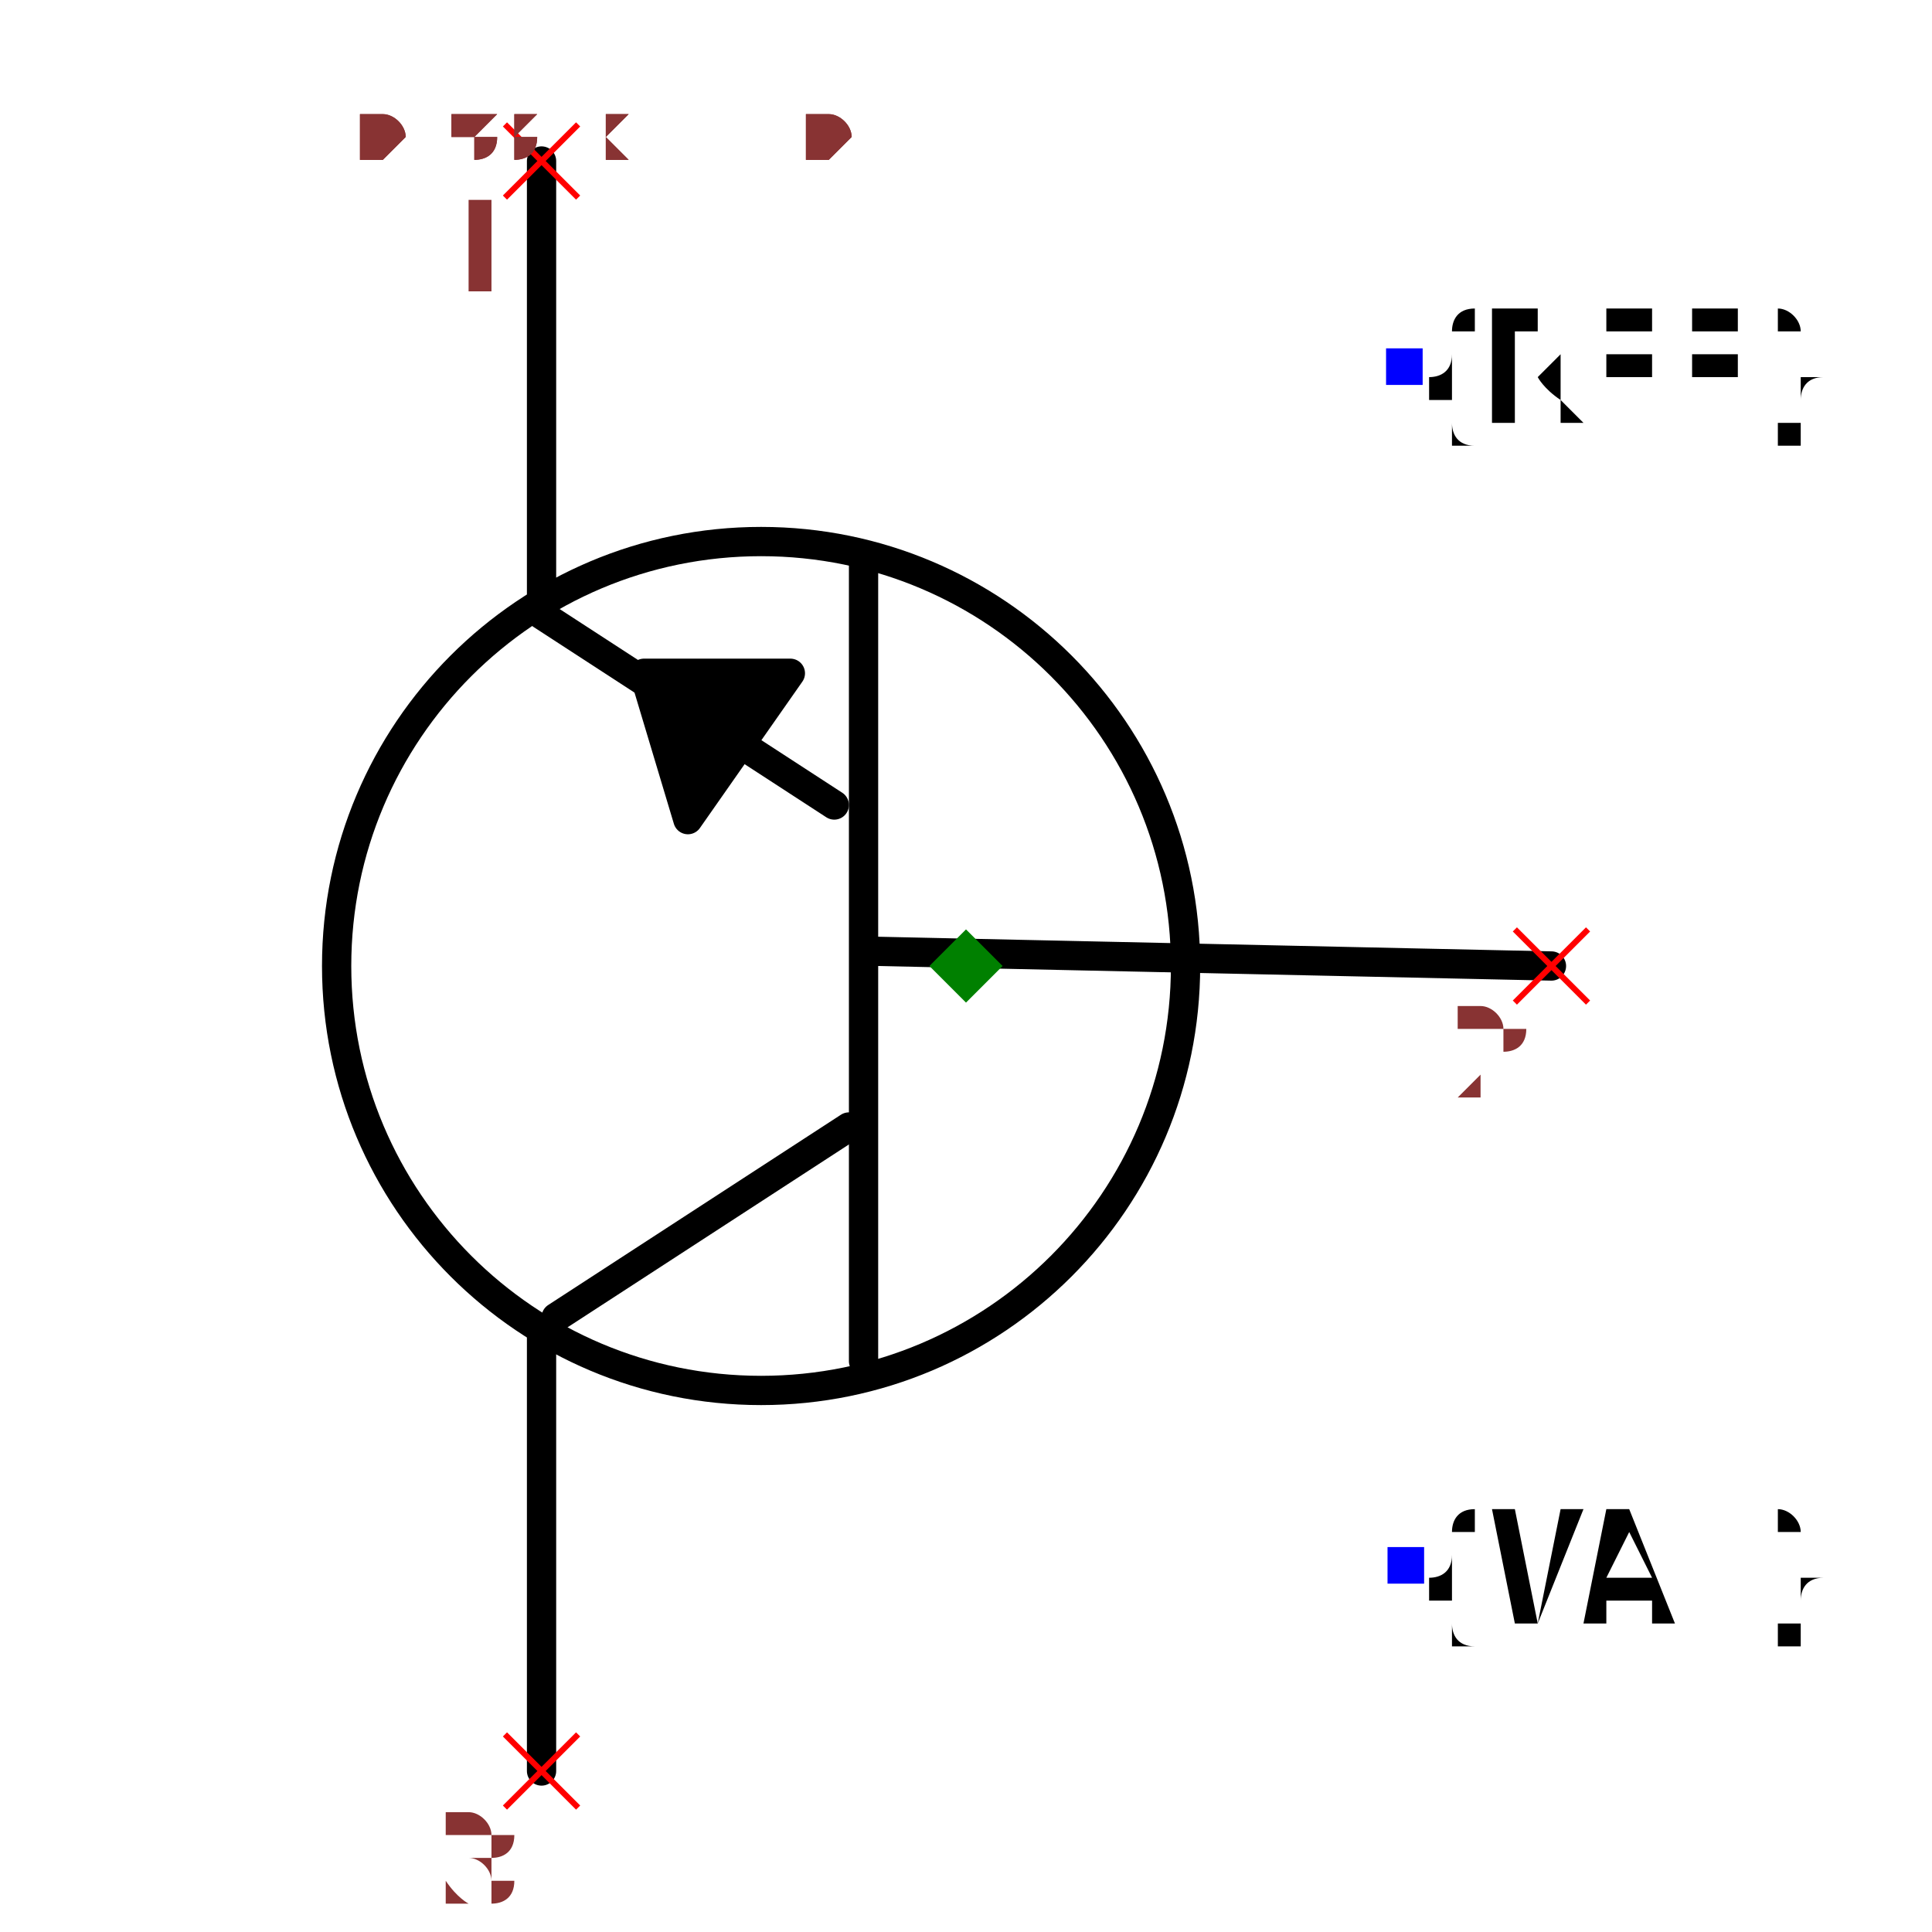
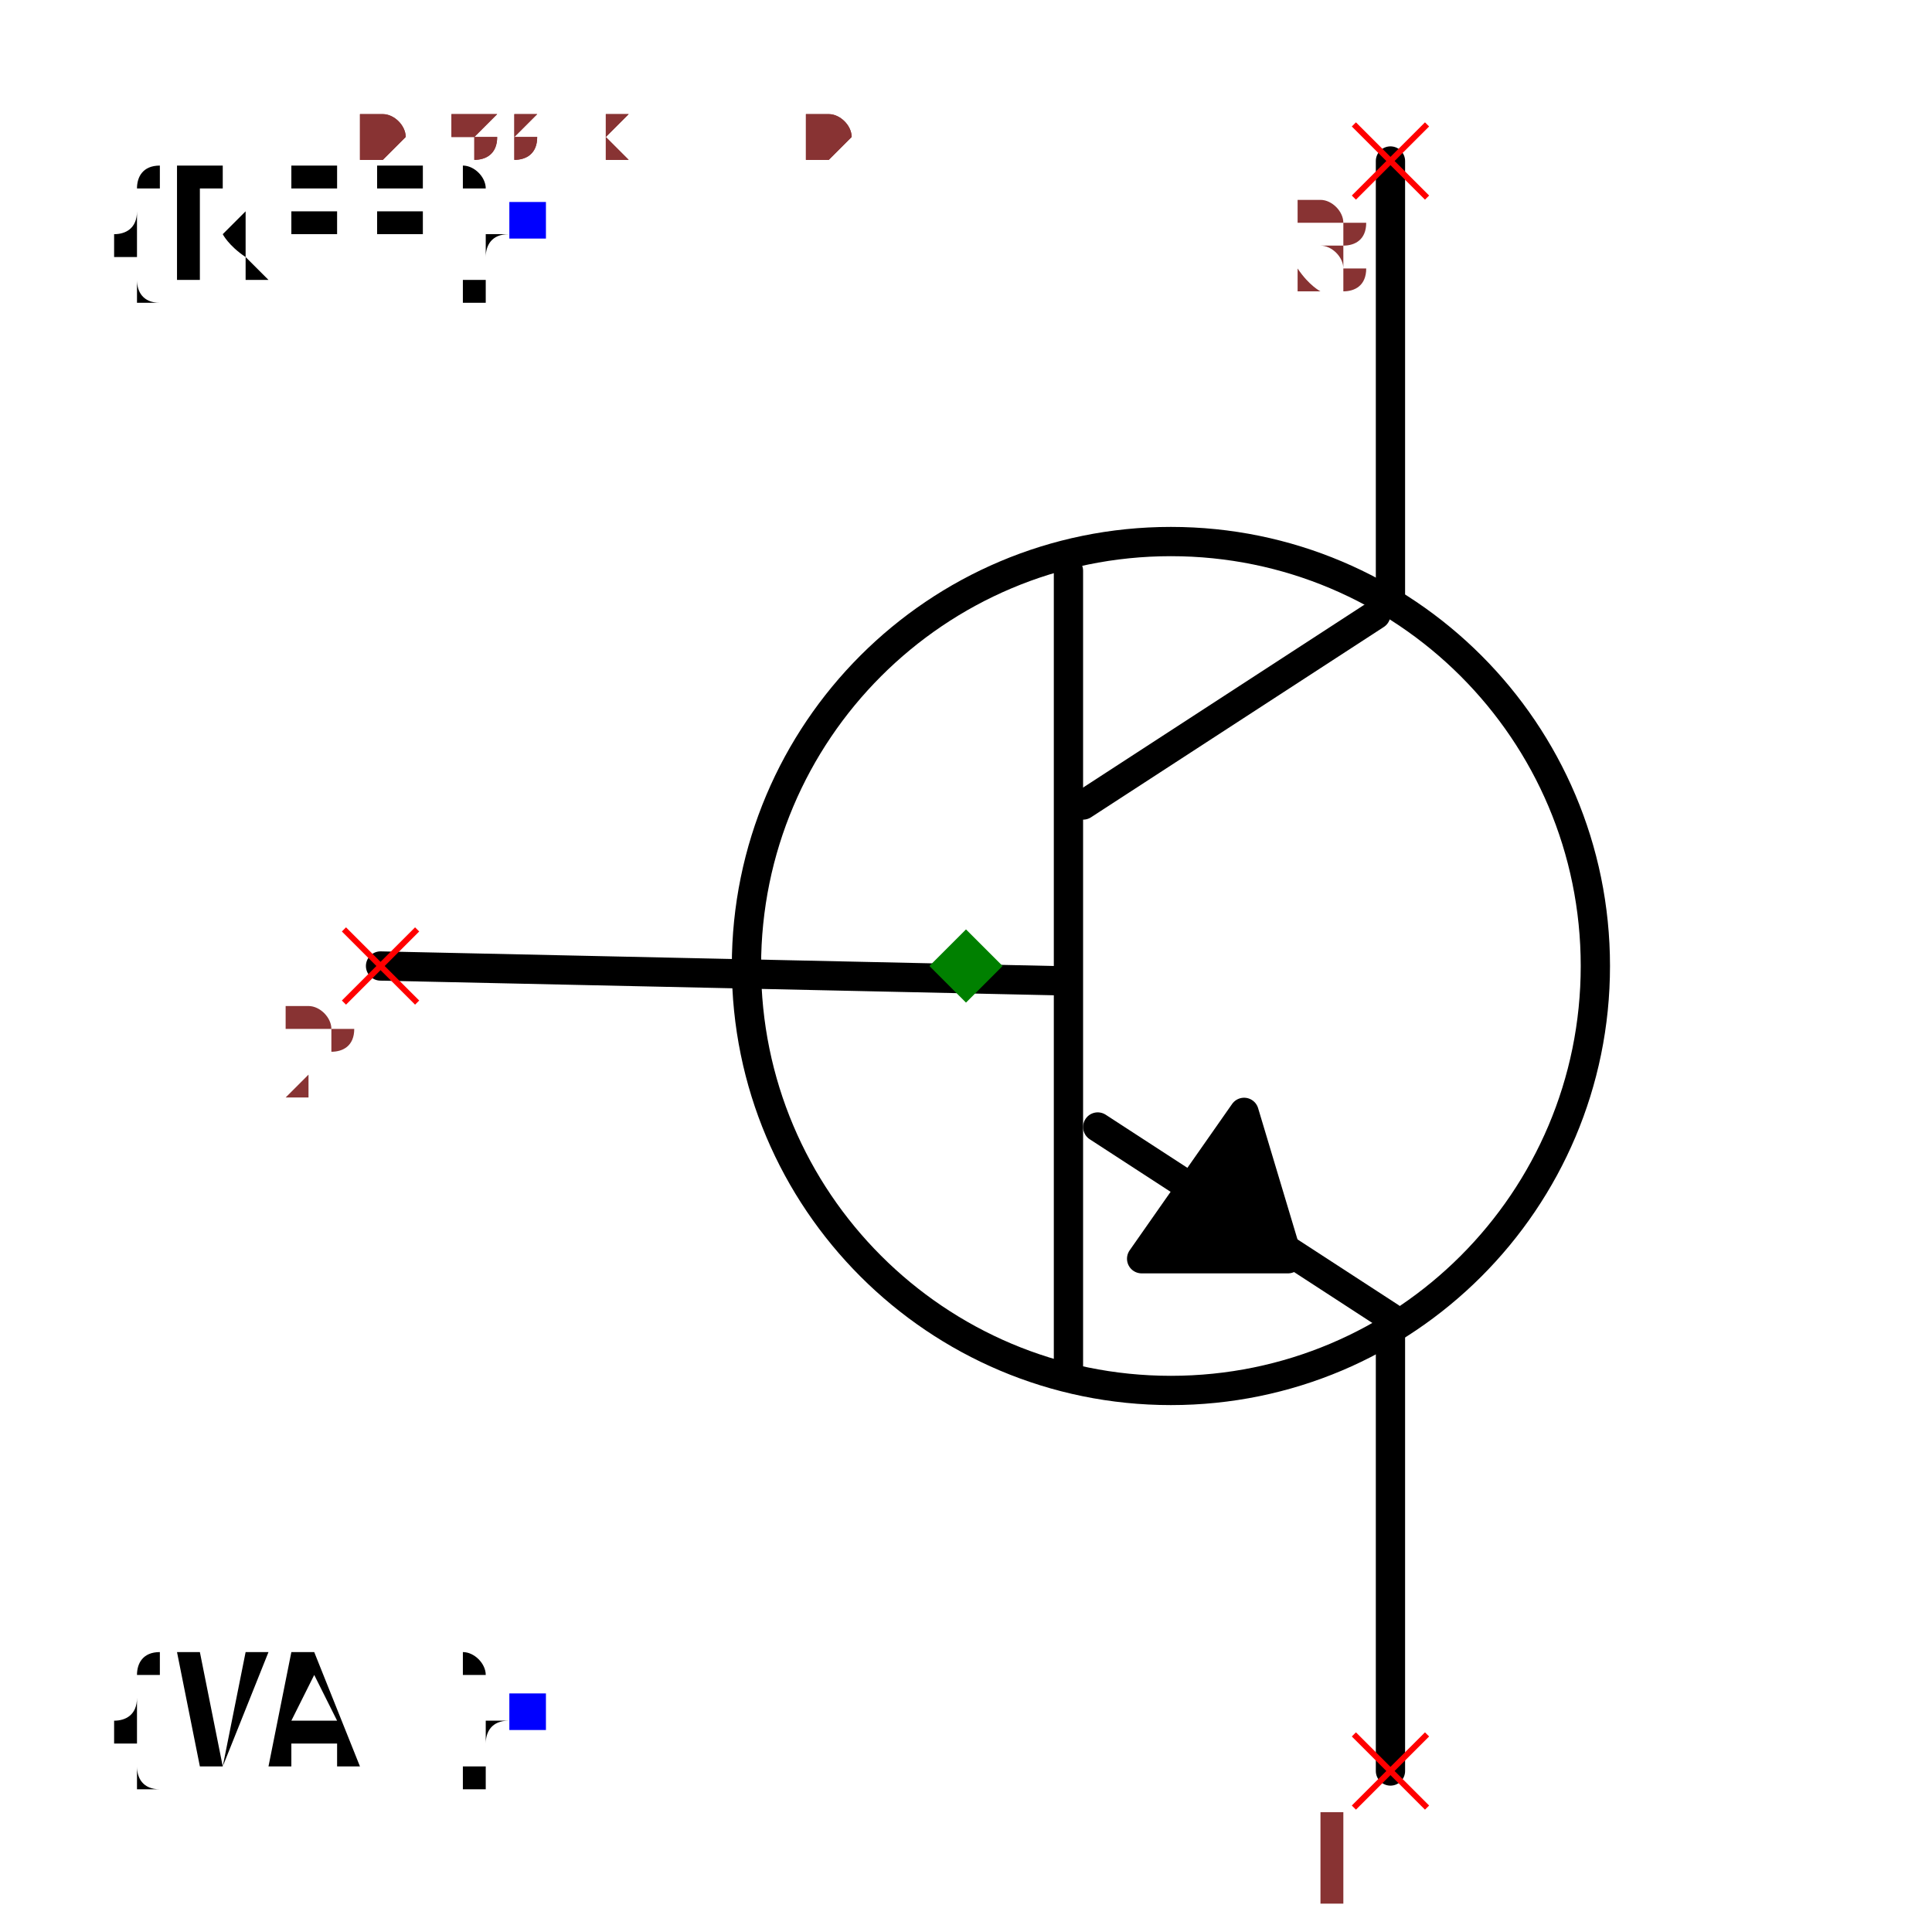
<svg xmlns="http://www.w3.org/2000/svg" width="150" height="150" viewBox="-0.498 -0.66 0.996 1.32">
-   <path d="M0.4,-4.898587196589413e-17 L-0.06,-0.01" fill="none" stroke="black" stroke-width="0.02" stroke-linecap="round" stroke-linejoin="round" />
-   <path d="M-0.07,0.27 L-0.07,-0.28" fill="none" stroke="black" stroke-width="0.02" stroke-linecap="round" stroke-linejoin="round" />
-   <path d="M-0.28,0.24 L-0.08,0.11" fill="none" stroke="black" stroke-width="0.02" stroke-linecap="round" stroke-linejoin="round" />
-   <path d="M-0.29,-0.24 L-0.09,-0.11" fill="none" stroke="black" stroke-width="0.02" stroke-linecap="round" stroke-linejoin="round" />
-   <path d="M-0.29,0.25 L-0.29,0.55" fill="none" stroke="black" stroke-width="0.02" stroke-linecap="round" stroke-linejoin="round" />
-   <path d="M-0.29,-0.55 L-0.29,-0.25" fill="none" stroke="black" stroke-width="0.02" stroke-linecap="round" stroke-linejoin="round" />
-   <path d="M-0.19,-0.1 L-0.12,-0.2 L-0.22,-0.2 L-0.19,-0.1" fill="black" stroke="black" stroke-width="0.02" stroke-linecap="round" stroke-linejoin="round" />
-   <circle cx="-0.14" cy="1.7145055188062947e-17" r="0.29" fill="none" stroke="black" stroke-width="0.02" />
-   <text x="0.3" y="-0.409" dx="0" dy="0.038" text-anchor="start" style="font: 0.1px monospace; fill: black">{REF}</text>
-   <rect x="0.287" y="-0.422" width="0.025" height="0.025" fill="blue" />
-   <text x="0.3" y="0.409" dx="0" dy="0.038" text-anchor="start" style="font: 0.1px monospace; fill: black">{VAL}</text>
-   <rect x="0.288" y="0.397" width="0.025" height="0.025" fill="blue" />
-   <line x1="-0.315" y1="0.525" x2="-0.265" y2="0.575" stroke="red" stroke-width="0.004" />
-   <line x1="-0.315" y1="0.575" x2="-0.265" y2="0.525" stroke="red" stroke-width="0.004" />
-   <text x="-0.33" y="0.64" text-anchor="middle" style="font: 0.08px monospace; fill: #833;">3</text>
-   <line x1="-0.315" y1="-0.575" x2="-0.265" y2="-0.525" stroke="red" stroke-width="0.004" />
-   <line x1="-0.315" y1="-0.525" x2="-0.265" y2="-0.575" stroke="red" stroke-width="0.004" />
-   <text x="-0.33" y="-0.46" text-anchor="middle" style="font: 0.08px monospace; fill: #833;">1</text>
-   <line x1="0.375" y1="-0.025" x2="0.425" y2="0.025" stroke="red" stroke-width="0.004" />
-   <line x1="0.375" y1="0.025" x2="0.425" y2="-0.025" stroke="red" stroke-width="0.004" />
-   <text x="0.36" y="0.09" text-anchor="middle" style="font: 0.08px monospace; fill: #833;">2</text>
+   <path d="M-0.4,0 L0.06,0.01" fill="none" stroke="black" stroke-width="0.02" stroke-linecap="round" stroke-linejoin="round" />
+   <path d="M0.07,-0.27 L0.07,0.28" fill="none" stroke="black" stroke-width="0.02" stroke-linecap="round" stroke-linejoin="round" />
+   <path d="M0.28,-0.24 L0.08,-0.11" fill="none" stroke="black" stroke-width="0.02" stroke-linecap="round" stroke-linejoin="round" />
+   <path d="M0.29,0.24 L0.09,0.11" fill="none" stroke="black" stroke-width="0.02" stroke-linecap="round" stroke-linejoin="round" />
+   <path d="M0.29,-0.25 L0.29,-0.55" fill="none" stroke="black" stroke-width="0.02" stroke-linecap="round" stroke-linejoin="round" />
+   <path d="M0.29,0.55 L0.29,0.25" fill="none" stroke="black" stroke-width="0.02" stroke-linecap="round" stroke-linejoin="round" />
+   <path d="M0.19,0.1 L0.12,0.2 L0.22,0.2 L0.19,0.1" fill="black" stroke="black" stroke-width="0.02" stroke-linecap="round" stroke-linejoin="round" />
+   <circle cx="0.14" cy="0" r="0.29" fill="none" stroke="black" stroke-width="0.02" />
+   <text x="-0.3" y="-0.509" dx="0" dy="0.038" text-anchor="end" style="font: 0.1px monospace; fill: black">{REF}</text>
+   <rect x="-0.312" y="-0.522" width="0.025" height="0.025" fill="blue" />
+   <text x="-0.3" y="0.509" dx="0" dy="0.038" text-anchor="end" style="font: 0.1px monospace; fill: black">{VAL}</text>
+   <rect x="-0.312" y="0.497" width="0.025" height="0.025" fill="blue" />
+   <line x1="0.265" y1="-0.575" x2="0.315" y2="-0.525" stroke="red" stroke-width="0.004" />
+   <line x1="0.265" y1="-0.525" x2="0.315" y2="-0.575" stroke="red" stroke-width="0.004" />
+   <text x="0.25" y="-0.46" text-anchor="middle" style="font: 0.08px monospace; fill: #833;">3</text>
+   <line x1="0.265" y1="0.525" x2="0.315" y2="0.575" stroke="red" stroke-width="0.004" />
+   <line x1="0.265" y1="0.575" x2="0.315" y2="0.525" stroke="red" stroke-width="0.004" />
+   <text x="0.25" y="0.64" text-anchor="middle" style="font: 0.08px monospace; fill: #833;">1</text>
+   <line x1="-0.425" y1="-0.025" x2="-0.375" y2="0.025" stroke="red" stroke-width="0.004" />
+   <line x1="-0.425" y1="0.025" x2="-0.375" y2="-0.025" stroke="red" stroke-width="0.004" />
+   <text x="-0.44" y="0.09" text-anchor="middle" style="font: 0.08px monospace; fill: #833;">2</text>
  <path d="M 0 -0.025 L 0.025 0 L 0 0.025 L -0.025 0 Z" fill="green" />
  <text x="-0.415" y="-0.55" style="font: 0.05px monospace; fill: #833;">0.83 x 1.10</text>
  <text x="-0.415" y="-0.6" dy="-0.15" style="font: 0.05px monospace; fill: #833;">3 [collector]</text>
  <text x="-0.415" y="-0.65" dy="-0.15" style="font: 0.05px monospace; fill: #833;">1 [emitter]</text>
  <text x="-0.415" y="-0.7" dy="-0.15" style="font: 0.05px monospace; fill: #833;">2 [base]</text>
  <text x="-0.415" y="-0.55" style="font: 0.05px monospace; fill: #833;">0.83 x 1.10</text>
  <text x="-0.415" y="-0.6" dy="-0.15" style="font: 0.05px monospace; fill: #833;">3 [collector]</text>
  <text x="-0.415" y="-0.65" dy="-0.15" style="font: 0.05px monospace; fill: #833;">1 [emitter]</text>
  <text x="-0.415" y="-0.7" dy="-0.15" style="font: 0.05px monospace; fill: #833;">2 [base]</text>
</svg>
